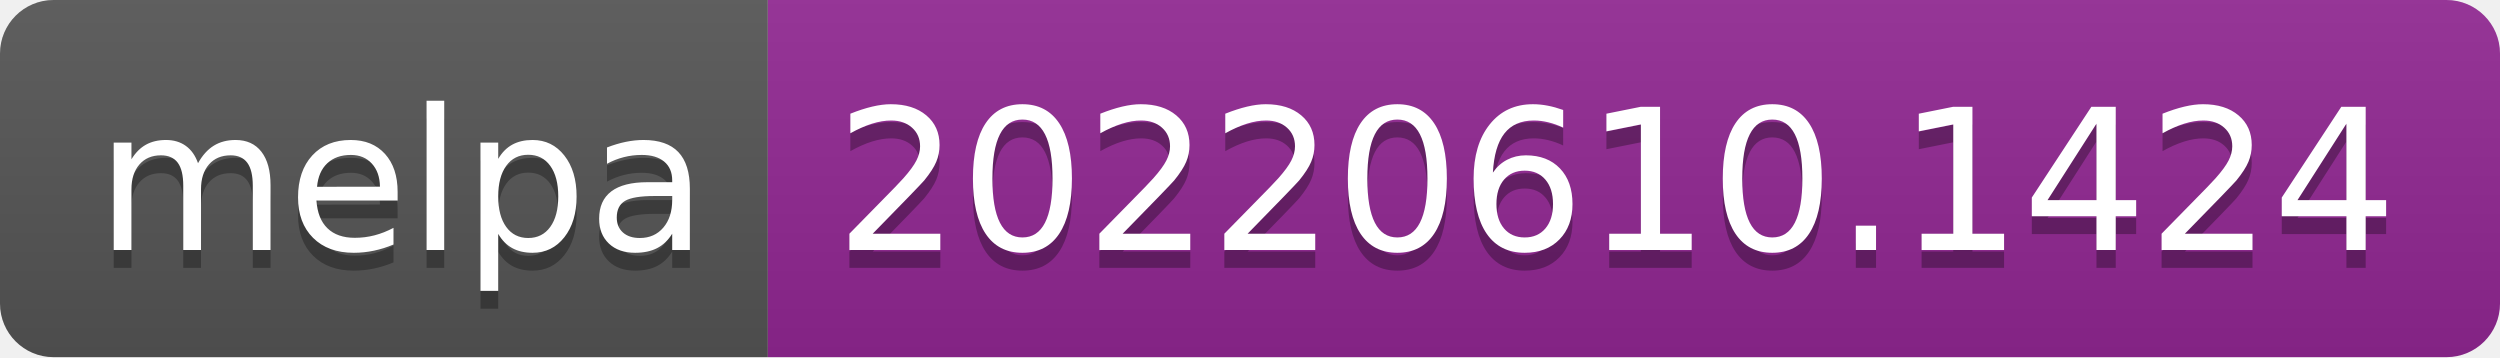
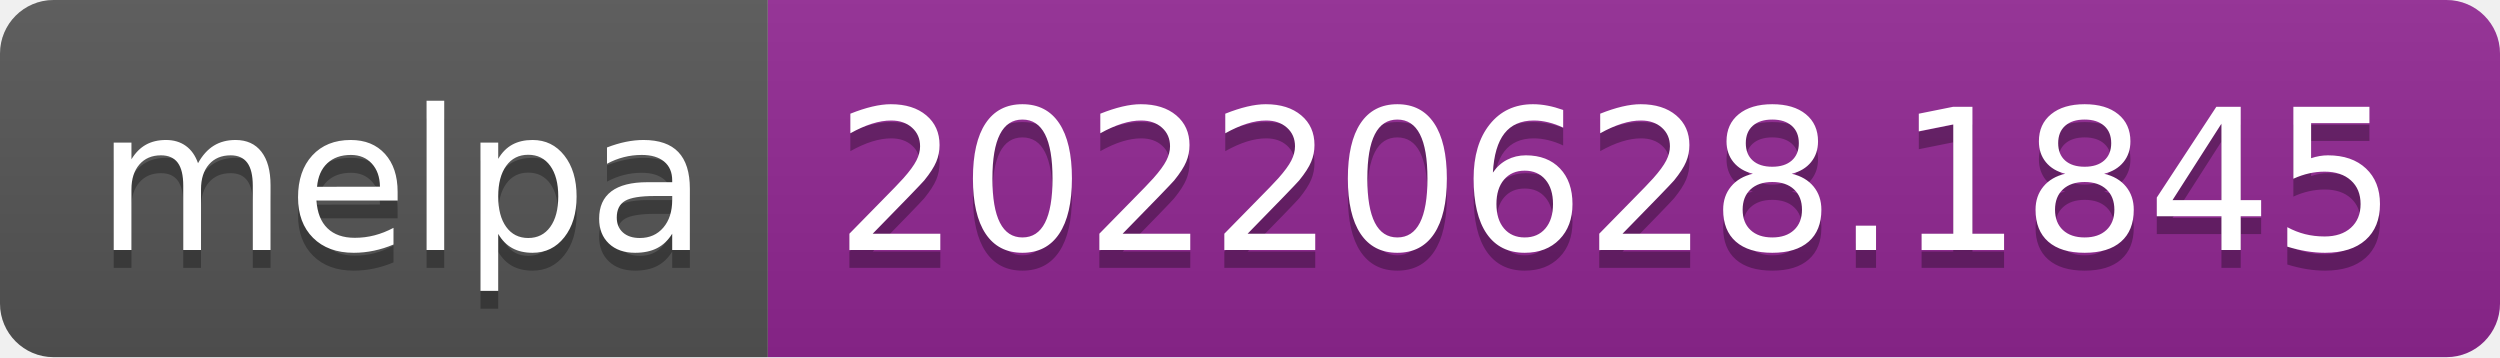
- <svg xmlns="http://www.w3.org/2000/svg" width="140" height="20" role="img" aria-label="melpa: 20220610.1424">
+ <svg xmlns="http://www.w3.org/2000/svg" width="140" height="20" role="img" aria-label="melpa: 20220628.1845">
  <linearGradient id="s" x2="0" y2="100%">
    <stop offset="0" stop-color="#bbb" stop-opacity=".1" />
    <stop offset="1" stop-opacity=".1" />
  </linearGradient>
  <clipPath id="r">
    <rect width="140" height="20" rx="3" fill="#fff" />
  </clipPath>
  <g clip-path="url(#r)">
    <rect width="43" height="20" fill="#555" />
    <rect x="43" width="97" height="20" fill="#922793" />
    <rect width="140" height="20" fill="url(#s)" />
  </g>
  <g fill="#fff" text-anchor="middle" font-family="Verdana,Geneva,DejaVu Sans,sans-serif" text-rendering="geometricPrecision" font-size="110">
    <text aria-hidden="true" x="225" y="150" fill="#010101" fill-opacity=".3" transform="scale(.1)" textLength="330">melpa</text>
    <text x="225" y="140" transform="scale(.1)" fill="#fff" textLength="330">melpa</text>
-     <text aria-hidden="true" x="905" y="150" fill="#010101" fill-opacity=".3" transform="scale(.1)" textLength="870">20220610.1424</text>
-     <text x="905" y="140" transform="scale(.1)" fill="#fff" textLength="870">20220610.1424</text>
+     <text aria-hidden="true" x="905" y="150" fill="#010101" fill-opacity=".3" transform="scale(.1)" textLength="870">20220628.1845</text>
+     <text x="905" y="140" transform="scale(.1)" fill="#fff" textLength="870">20220628.1845</text>
  </g>
</svg>
